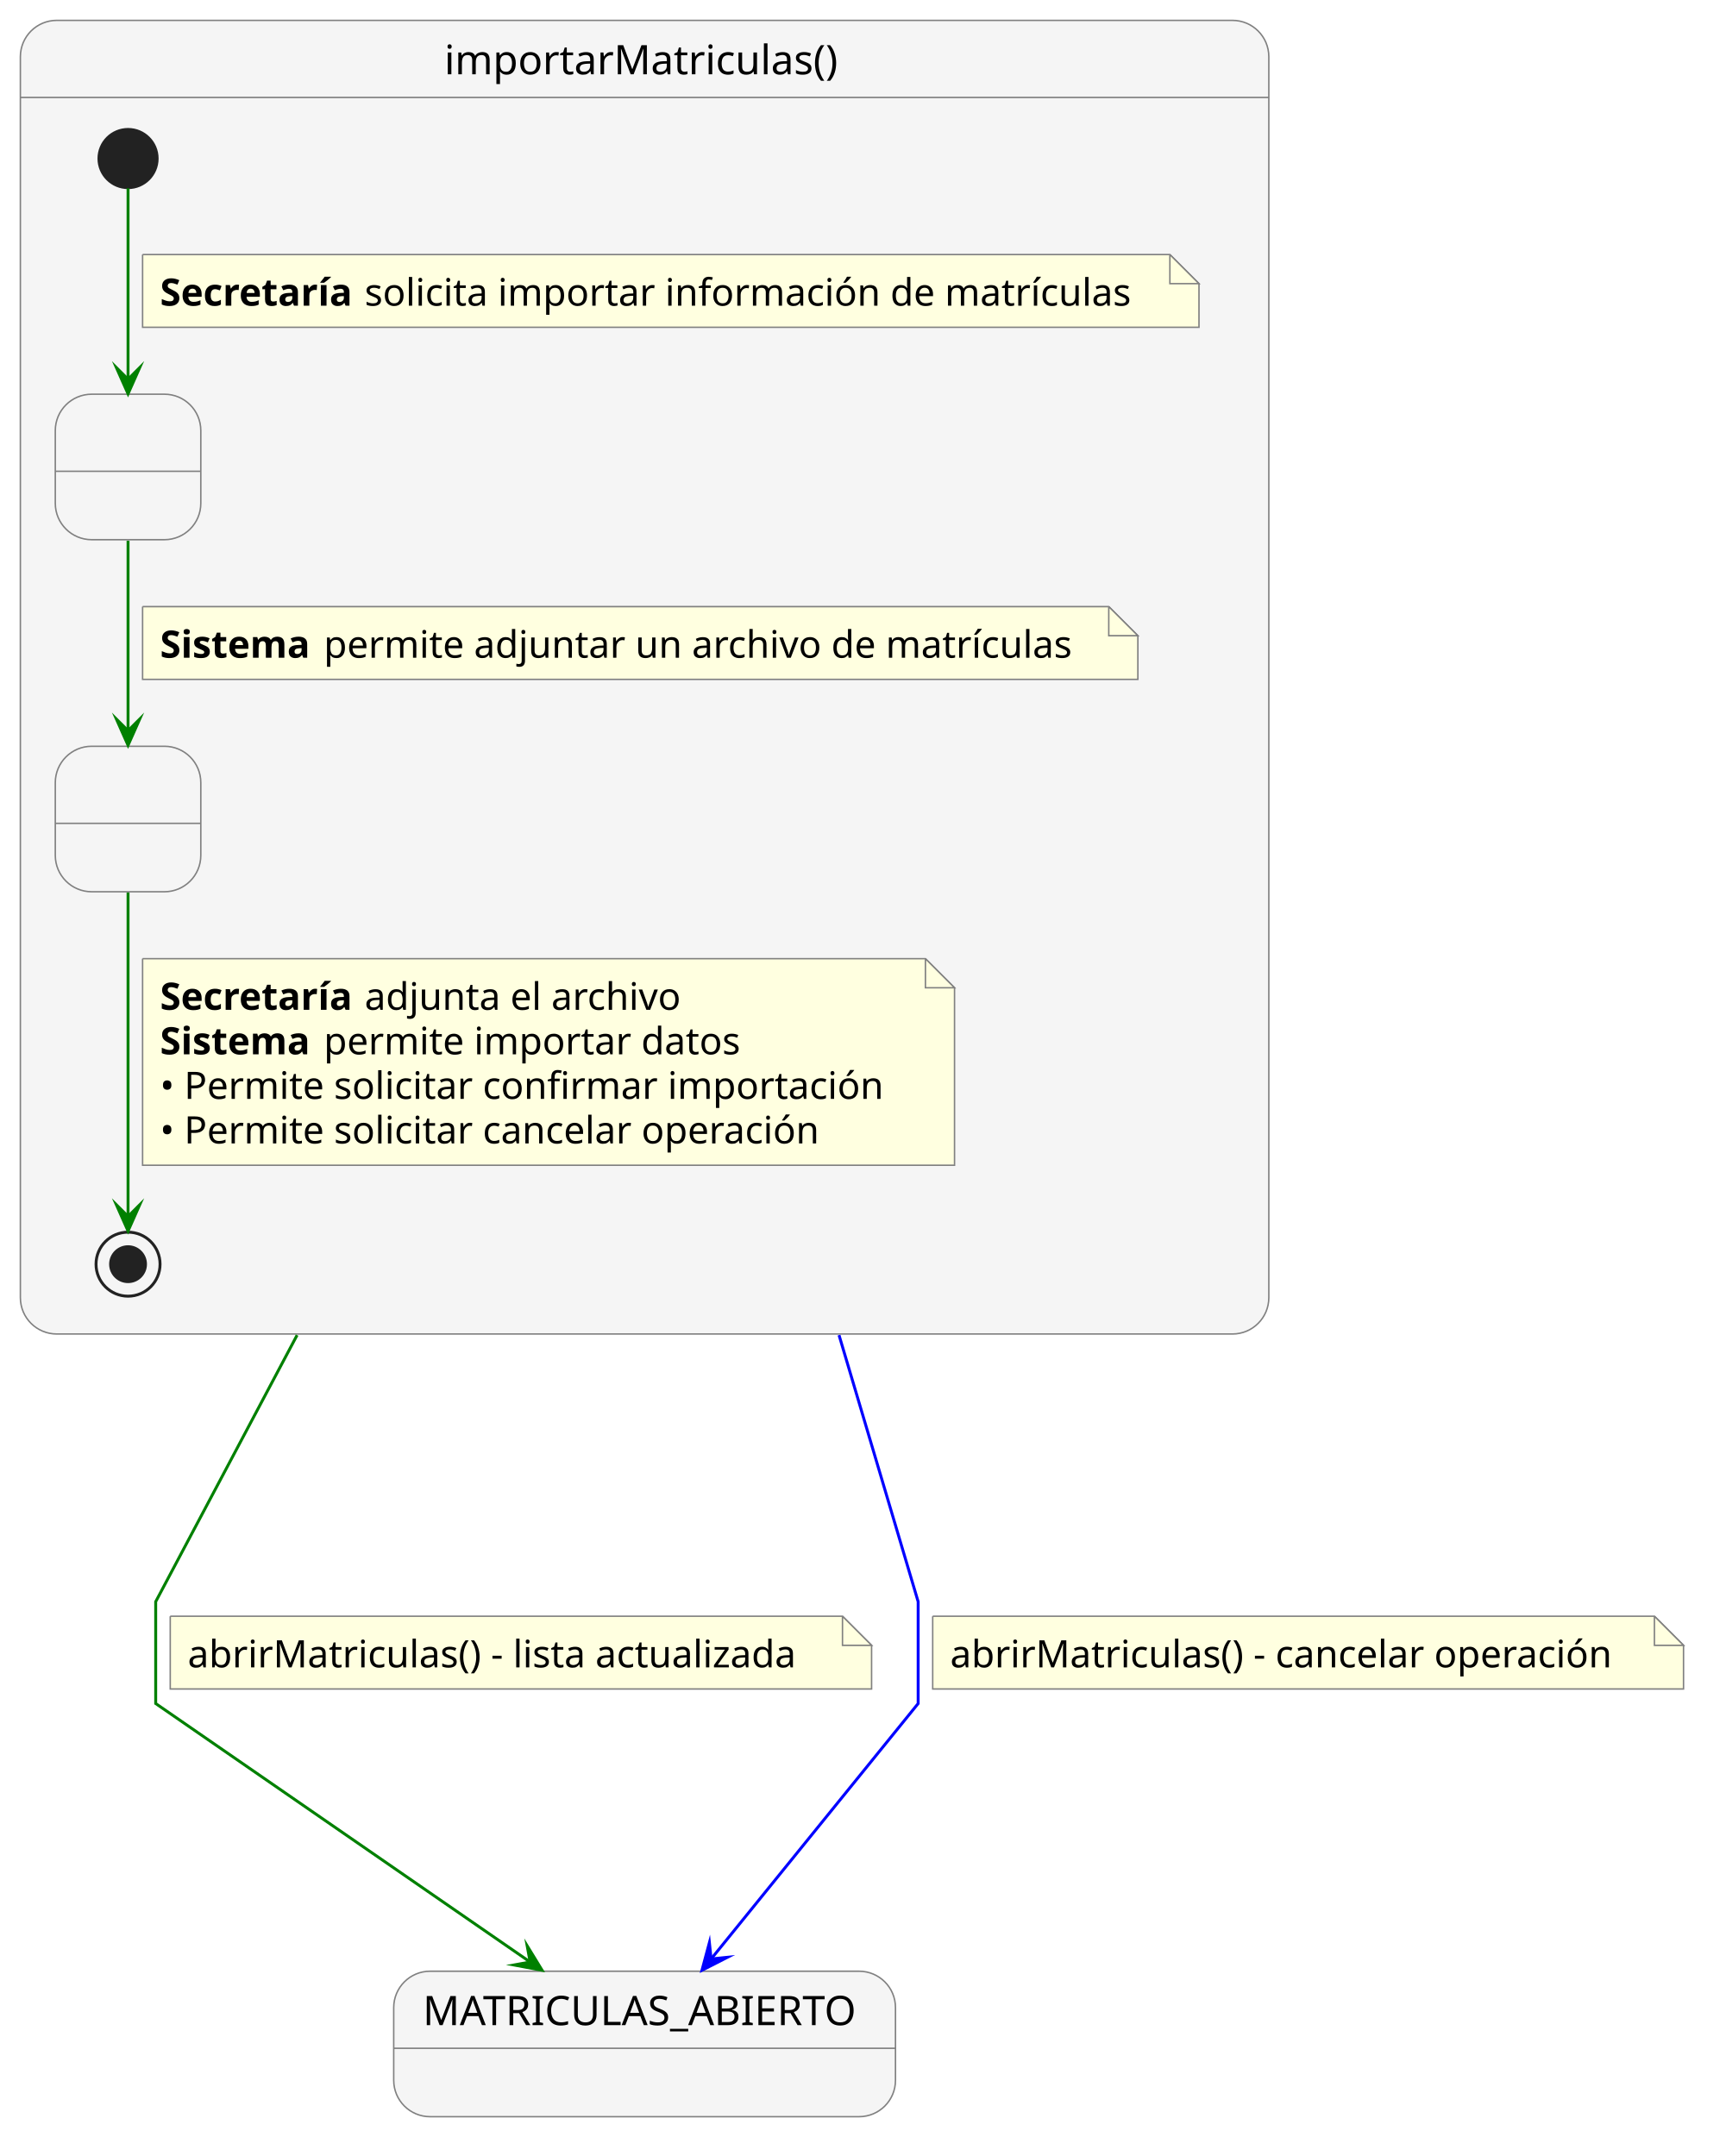
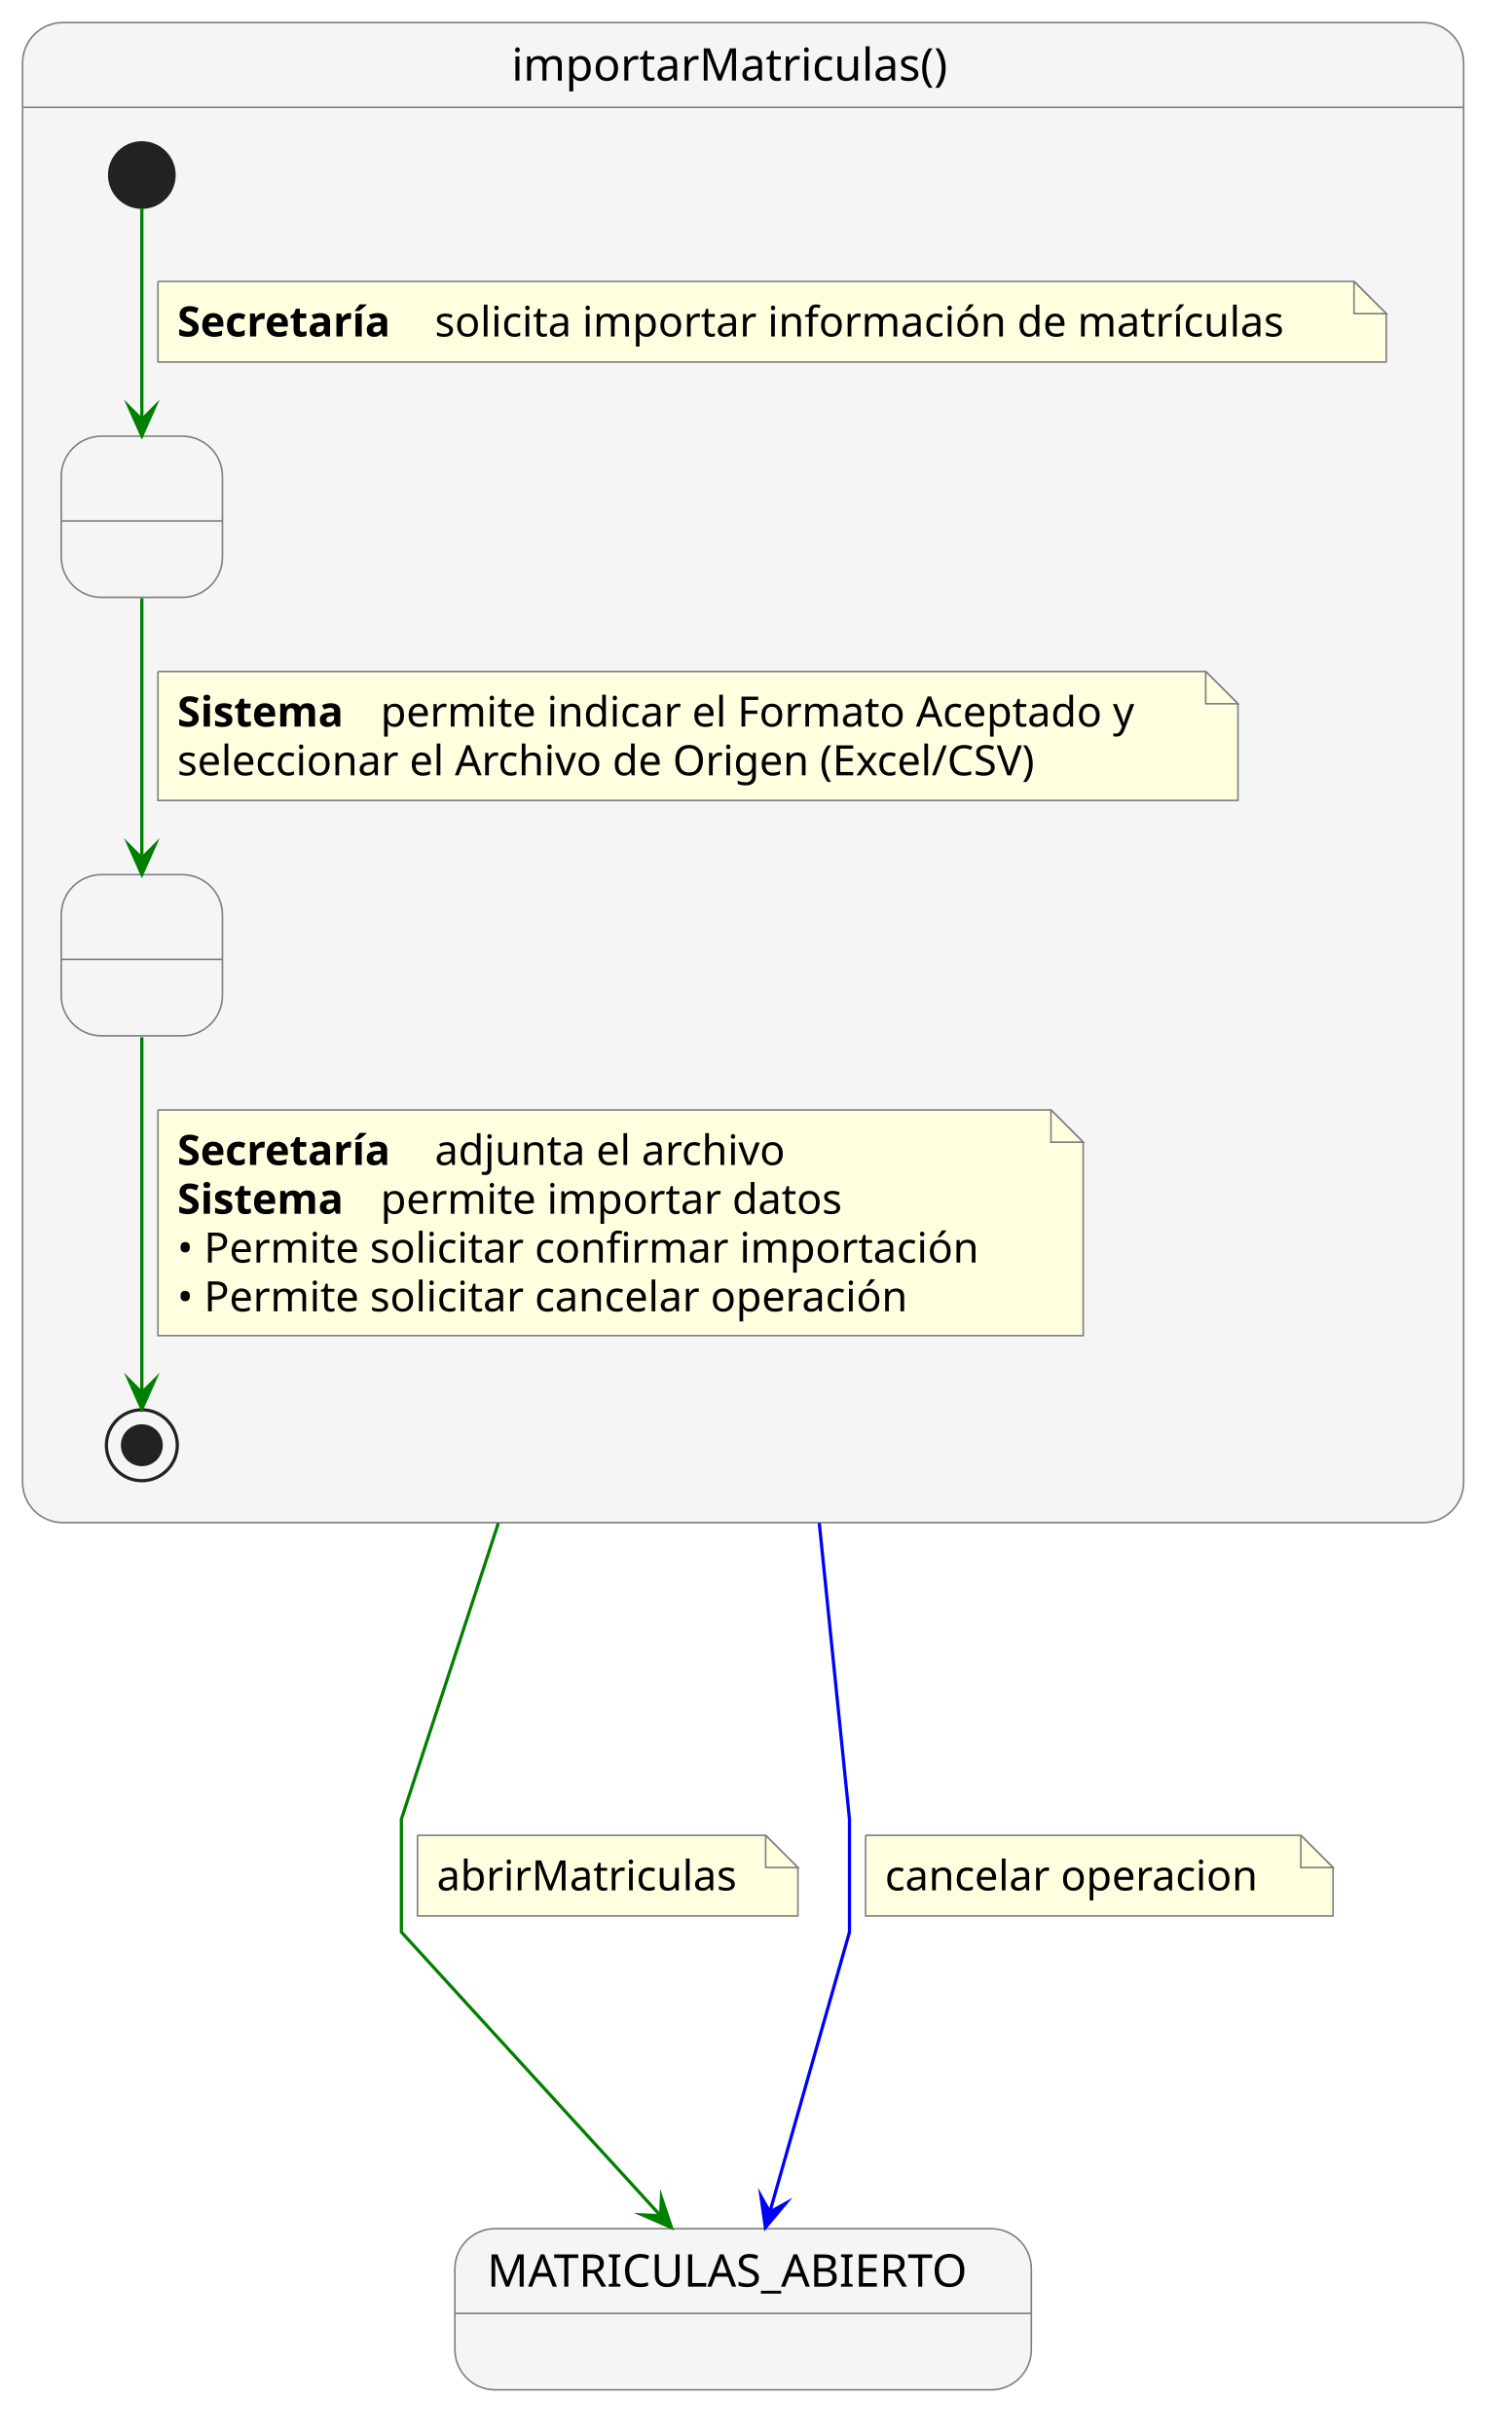
- <svg xmlns="http://www.w3.org/2000/svg" contentStyleType="text/css" data-diagram-type="STATE" height="741px" preserveAspectRatio="none" style="width:593px;height:741px;background:#FFFFFF;" version="1.1" viewBox="0 0 593 741" width="593px" zoomAndPan="magnify">
+ <svg xmlns="http://www.w3.org/2000/svg" version="1.1" data-diagram-type="STATE" style="width:469px;height:755px;background:#FFFFFF;" width="469px" height="755px" viewBox="0 0 469 755" zoomAndPan="magnify" preserveAspectRatio="none" contentStyleType="text/css">
  <defs />
-   <g>
-     <g class="entity" data-qualified-name="importarMatriculas" data-source-line="9" id="ent0001">
-       <path d="M19.5,7 L423.5,7 A12.5,12.5 0 0 1 436,19.5 L436,33.488 L7,33.488 L7,19.5 A12.5,12.5 0 0 1 19.5,7" fill="#F5F5F5" />
-       <path d="M7,33.488 L436,33.488 L436,445.988 A12.5,12.5 0 0 1 423.5,458.488 L19.5,458.488 A12.5,12.5 0 0 1 7,445.988 L7,33.488" fill="#F5F5F5" />
-       <rect fill="none" height="451.488" rx="12.5" ry="12.5" style="stroke:#808080;stroke-width:0.5;" width="429" x="7" y="7" />
-       <line style="stroke:#808080;stroke-width:0.5;" x1="7" x2="436" y1="33.488" y2="33.488" />
-       <text fill="#000000" font-family="sans-serif" font-size="14" lengthAdjust="spacing" textLength="137.635" x="152.683" y="25.535">importarMatriculas()</text>
-       <g class="entity" data-qualified-name="importarMatriculas.Paso1" data-source-line="11" id="ent0002">
-         <rect fill="#F5F5F5" height="50" rx="12.5" ry="12.5" style="stroke:#808080;stroke-width:0.5;" width="50" x="19" y="135.488" />
-         <line style="stroke:#808080;stroke-width:0.5;" x1="19" x2="69" y1="161.977" y2="161.977" />
-         <text fill="#000000" font-family="sans-serif" font-size="14" lengthAdjust="spacing" textLength="4.43" x="41.785" y="154.023"> </text>
+   <g font-family="sans-serif" lengthAdjust="spacing">
+     <g class="entity" data-qualified-name="importarMatriculas" id="ent0001" data-source-line="9">
+       <path d="M19.5,7 L441.5,7 A12.5,12.5 0 0 1 454,19.5 L454,33.297 L7,33.297 L7,19.5 A12.5,12.5 0 0 1 19.5,7" fill="#F5F5F5" />
+       <path d="M7,33.297 L454,33.297 L454,459.797 A12.5,12.5 0 0 1 441.5,472.297 L19.5,472.297 A12.5,12.5 0 0 1 7,459.797 L7,33.297" fill="#F5F5F5" />
+       <rect x="7" y="7" width="447" height="465.297" fill="none" style="stroke:#808080;stroke-width:0.5;" rx="12.5" ry="12.5" />
+       <line x1="7" y1="33.297" x2="454" y2="33.297" style="stroke:#808080;stroke-width:0.5;" />
+       <text x="158.695" y="24.995" fill="#000" font-size="14" textLength="143.609">importarMatriculas()</text>
+       <g class="entity" data-qualified-name="importarMatriculas.Paso1" id="ent0002" data-source-line="11">
+         <rect x="19" y="135.297" width="50" height="50" fill="#F5F5F5" style="stroke:#808080;stroke-width:0.5;" rx="12.5" ry="12.5" />
+         <line x1="19" y1="161.594" x2="69" y2="161.594" style="stroke:#808080;stroke-width:0.5;" />
+         <text x="41.775" y="153.292" fill="#000" font-size="14"> </text>
      </g>
-       <g class="entity" data-qualified-name="importarMatriculas.Paso2" data-source-line="12" id="ent0003">
-         <rect fill="#F5F5F5" height="50" rx="12.5" ry="12.5" style="stroke:#808080;stroke-width:0.5;" width="50" x="19" y="256.488" />
-         <line style="stroke:#808080;stroke-width:0.5;" x1="19" x2="69" y1="282.977" y2="282.977" />
-         <text fill="#000000" font-family="sans-serif" font-size="14" lengthAdjust="spacing" textLength="4.43" x="41.785" y="275.023"> </text>
+       <g class="entity" data-qualified-name="importarMatriculas.Paso2" id="ent0003" data-source-line="12">
+         <rect x="19" y="271.297" width="50" height="50" fill="#F5F5F5" style="stroke:#808080;stroke-width:0.5;" rx="12.5" ry="12.5" />
+         <line x1="19" y1="297.594" x2="69" y2="297.594" style="stroke:#808080;stroke-width:0.5;" />
+         <text x="41.775" y="289.292" fill="#000" font-size="14"> </text>
      </g>
-       <g class="start_entity" data-qualified-name="importarMatriculas..start.importarMatriculas" data-source-line="14" id="ent0005">
-         <ellipse cx="44" cy="54.488" fill="#222222" rx="10" ry="10" style="stroke:#222222;stroke-width:1;" />
+       <g class="start_entity" data-qualified-name="importarMatriculas..start.importarMatriculas" id="ent0005" data-source-line="14">
+         <ellipse cx="44" cy="54.297" rx="10" ry="10" fill="#222" style="stroke:#222;stroke-width:1;" />
      </g>
-       <g class="end_entity" data-qualified-name="importarMatriculas..end.importarMatriculas" data-source-line="24" id="ent0008">
-         <ellipse cx="44" cy="434.488" fill="none" rx="11" ry="11" style="stroke:#222222;stroke-width:1;" />
-         <ellipse cx="44" cy="434.488" fill="#222222" rx="6" ry="6" style="stroke:#222222;stroke-width:1;" />
+       <g class="end_entity" data-qualified-name="importarMatriculas..end.importarMatriculas" id="ent0008" data-source-line="25">
+         <ellipse cx="44" cy="448.297" rx="11" ry="11" fill="none" style="stroke:#222;stroke-width:1;" />
+         <ellipse cx="44" cy="448.297" rx="6" ry="6" fill="#222" style="stroke:#222;stroke-width:1;" />
      </g>
-       <g class="link" data-entity-1="ent0005" data-entity-2="ent0002" data-link-type="dependency" data-source-line="14" id="lnk6">
-         <path d="M44,64.718 C44,80.428 44,107.848 44,130.358" fill="none" id="*start*importarMatriculas-to-Paso1" style="stroke:#008000;stroke-width:1;" />
-         <polygon fill="#008000" points="44,135.358,48,126.358,44,130.358,40,126.358,44,135.358" style="stroke:#008000;stroke-width:1;stroke-linejoin:miter;stroke-miterlimit:10;" />
-         <path d="M49,87.488 L49,112.488 L412,112.488 L412,97.488 L402,87.488 L49,87.488" fill="#FFFFE0" style="stroke:#808080;stroke-width:0.5;" />
-         <path d="M402,87.488 L402,97.488 L412,97.488 L402,87.488" fill="#FFFFE0" style="stroke:#808080;stroke-width:0.5;" />
-         <text fill="#000000" font-family="sans-serif" font-size="13" font-weight="700" lengthAdjust="spacing" textLength="66.181" x="55" y="105.057">Secretaría</text>
-         <text fill="#000000" font-family="sans-serif" font-size="13" lengthAdjust="spacing" textLength="272.448" x="125.294" y="105.057">solicita importar información de matrículas</text>
+       <g class="link" data-entity-1="ent0005" data-entity-2="ent0002" id="lnk6" data-source-line="14" data-link-type="dependency">
+         <path d="M44,64.527 C44,80.237 44,107.657 44,130.167" style="stroke:#008000;stroke-width:1;" fill="none" id="*start*importarMatriculas-to-Paso1" />
+         <polygon points="44,135.167,48,126.167,44,130.167,40,126.167,44,135.167" fill="#008000" style="stroke:#008000;stroke-width:1;stroke-linejoin:miter;stroke-miterlimit:10;" />
+         <path d="M49,87.297 L49,112.297 L430,112.297 L430,97.297 L420,87.297 L49,87.297" style="stroke:#808080;stroke-width:0.5;" fill="#FFFFE0" />
+         <path d="M420,87.297 L420,97.297 L430,97.297 L420,87.297" style="stroke:#808080;stroke-width:0.5;" fill="#FFFFE0" />
+         <text x="55" y="104.364" fill="#000" font-size="13" textLength="75.74" font-weight="700">Secretaría</text>
+         <text x="134.873" y="104.364" fill="#000" font-size="13" textLength="280.516">solicita importar información de matrículas</text>
      </g>
-       <g class="link" data-entity-1="ent0002" data-entity-2="ent0003" data-link-type="dependency" data-source-line="19" id="lnk7">
-         <path d="M44,185.858 C44,206.388 44,230.628 44,251.148" fill="none" id="Paso1-to-Paso2" style="stroke:#008000;stroke-width:1;" />
-         <polygon fill="#008000" points="44,256.148,48,247.148,44,251.148,40,247.148,44,256.148" style="stroke:#008000;stroke-width:1;stroke-linejoin:miter;stroke-miterlimit:10;" />
-         <path d="M49,208.488 L49,233.488 L391,233.488 L391,218.488 L381,208.488 L49,208.488" fill="#FFFFE0" style="stroke:#808080;stroke-width:0.5;" />
-         <path d="M381,208.488 L381,218.488 L391,218.488 L381,208.488" fill="#FFFFE0" style="stroke:#808080;stroke-width:0.5;" />
-         <text fill="#000000" font-family="sans-serif" font-size="13" font-weight="700" lengthAdjust="spacing" textLength="52.14" x="55" y="226.057">Sistema</text>
-         <text fill="#000000" font-family="sans-serif" font-size="13" lengthAdjust="spacing" textLength="264.926" x="111.253" y="226.057">permite adjuntar un archivo de matrículas</text>
+       <g class="link" data-entity-1="ent0002" data-entity-2="ent0003" id="lnk7" data-source-line="19" data-link-type="dependency">
+         <path d="M44,185.567 C44,209.847 44,241.987 44,266.207" style="stroke:#008000;stroke-width:1;" fill="none" id="Paso1-to-Paso2" />
+         <polygon points="44,271.207,48,262.207,44,266.207,40,262.207,44,271.207" fill="#008000" style="stroke:#008000;stroke-width:1;stroke-linejoin:miter;stroke-miterlimit:10;" />
+         <path d="M49,208.297 L49,248.297 L384,248.297 L384,218.297 L374,208.297 L49,208.297" style="stroke:#808080;stroke-width:0.5;" fill="#FFFFE0" />
+         <path d="M374,208.297 L374,218.297 L384,218.297 L374,208.297" style="stroke:#808080;stroke-width:0.5;" fill="#FFFFE0" />
+         <text x="55" y="225.364" fill="#000" font-size="13" textLength="58.906" font-weight="700">Sistema</text>
+         <text x="118.039" y="225.364" fill="#000" font-size="13" textLength="251.12">permite indicar el Formato Aceptado y</text>
+         <text x="55" y="240.497" fill="#000" font-size="13" textLength="290.285">seleccionar el Archivo de Origen (Excel/CSV)</text>
      </g>
-       <g class="link" data-entity-1="ent0003" data-entity-2="ent0008" data-link-type="dependency" data-source-line="24" id="lnk9">
-         <path d="M44,306.748 C44,340.258 44,394.278 44,418.088" fill="none" id="Paso2-to-*end*importarMatriculas" style="stroke:#008000;stroke-width:1;" />
-         <polygon fill="#008000" points="44,423.088,48,414.088,44,418.088,40,414.088,44,423.088" style="stroke:#008000;stroke-width:1;stroke-linejoin:miter;stroke-miterlimit:10;" />
-         <path d="M49,329.488 L49,400.488 L328,400.488 L328,339.488 L318,329.488 L49,329.488" fill="#FFFFE0" style="stroke:#808080;stroke-width:0.5;" />
-         <path d="M318,329.488 L318,339.488 L328,339.488 L318,329.488" fill="#FFFFE0" style="stroke:#808080;stroke-width:0.5;" />
-         <text fill="#000000" font-family="sans-serif" font-size="13" font-weight="700" lengthAdjust="spacing" textLength="66.181" x="55" y="347.057">Secretaría</text>
-         <text fill="#000000" font-family="sans-serif" font-size="13" lengthAdjust="spacing" textLength="112.417" x="125.294" y="347.057">adjunta el archivo</text>
-         <text fill="#000000" font-family="sans-serif" font-size="13" font-weight="700" lengthAdjust="spacing" textLength="52.14" x="55" y="362.367">Sistema</text>
-         <text fill="#000000" font-family="sans-serif" font-size="13" lengthAdjust="spacing" textLength="146.548" x="111.253" y="362.367">permite importar datos</text>
-         <text fill="#000000" font-family="sans-serif" font-size="13" lengthAdjust="spacing" textLength="258.489" x="55" y="377.678">• Permite solicitar confirmar importación</text>
-         <text fill="#000000" font-family="sans-serif" font-size="13" lengthAdjust="spacing" textLength="235.834" x="55" y="392.988">• Permite solicitar cancelar operación</text>
+       <g class="link" data-entity-1="ent0003" data-entity-2="ent0008" id="lnk9" data-source-line="25" data-link-type="dependency">
+         <path d="M44,321.727 C44,355.107 44,408.477 44,432.017" style="stroke:#008000;stroke-width:1;" fill="none" id="Paso2-to-*end*importarMatriculas" />
+         <polygon points="44,437.017,48,428.017,44,432.017,40,428.017,44,437.017" fill="#008000" style="stroke:#008000;stroke-width:1;stroke-linejoin:miter;stroke-miterlimit:10;" />
+         <path d="M49,344.297 L49,414.297 L336,414.297 L336,354.297 L326,344.297 L49,344.297" style="stroke:#808080;stroke-width:0.5;" fill="#FFFFE0" />
+         <path d="M326,344.297 L326,354.297 L336,354.297 L326,344.297" style="stroke:#808080;stroke-width:0.5;" fill="#FFFFE0" />
+         <text x="55" y="361.364" fill="#000" font-size="13" textLength="75.74" font-weight="700">Secretaría</text>
+         <text x="134.873" y="361.364" fill="#000" font-size="13" textLength="117.203">adjunta el archivo</text>
+         <text x="55" y="376.497" fill="#000" font-size="13" textLength="58.906" font-weight="700">Sistema</text>
+         <text x="118.039" y="376.497" fill="#000" font-size="13" textLength="151.506">permite importar datos</text>
+         <text x="55" y="391.629" fill="#000" font-size="13" textLength="266.557">• Permite solicitar confirmar importación</text>
+         <text x="55" y="406.762" fill="#000" font-size="13" textLength="245.756">• Permite solicitar cancelar operación</text>
      </g>
    </g>
-     <g class="entity" data-qualified-name="MATRICULAS_ABIERTO" data-source-line="33" id="ent0004">
-       <rect fill="#F5F5F5" height="50" rx="12.5" ry="12.5" style="stroke:#808080;stroke-width:0.5;" width="172.421" x="135.29" y="677.49" />
-       <line style="stroke:#808080;stroke-width:0.5;" x1="135.29" x2="307.711" y1="703.978" y2="703.978" />
-       <text fill="#000000" font-family="sans-serif" font-size="14" lengthAdjust="spacing" textLength="152.421" x="145.29" y="696.025">MATRICULAS_ABIERTO</text>
+     <g class="entity" data-qualified-name="MATRICULAS_ABIERTO" id="ent0004" data-source-line="34">
+       <rect x="141.1" y="691.3" width="178.806" height="50" fill="#F5F5F5" style="stroke:#808080;stroke-width:0.5;" rx="12.5" ry="12.5" />
+       <line x1="141.1" y1="717.597" x2="319.906" y2="717.597" style="stroke:#808080;stroke-width:0.5;" />
+       <text x="151.1" y="709.295" fill="#000" font-size="14" textLength="158.806">MATRICULAS_ABIERTO</text>
    </g>
-     <g class="link" data-entity-1="ent0001" data-entity-2="ent0004" data-link-type="dependency" data-source-line="35" id="lnk10">
-       <path d="M102.09,458.87 C74.73,510.47 53.5,550.49 53.5,550.49 C53.5,550.49 53.5,585.49 53.5,585.49 C53.5,585.49 132.905,640.319 182.165,674.329" fill="none" id="importarMatriculas-to-MATRICULAS_ABIERTO" style="stroke:#008000;stroke-width:1;" />
-       <polygon fill="#008000" points="186.28,677.17,181.146,668.765,182.165,674.329,176.601,675.348,186.28,677.17" style="stroke:#008000;stroke-width:1;stroke-linejoin:miter;stroke-miterlimit:10;" />
-       <path d="M58.5,555.49 L58.5,580.49 L299.5,580.49 L299.5,565.49 L289.5,555.49 L58.5,555.49" fill="#FFFFE0" style="stroke:#808080;stroke-width:0.5;" />
-       <path d="M289.5,555.49 L289.5,565.49 L299.5,565.49 L289.5,555.49" fill="#FFFFE0" style="stroke:#808080;stroke-width:0.5;" />
-       <text fill="#000000" font-family="sans-serif" font-size="13" lengthAdjust="spacing" textLength="220.321" x="64.5" y="573.058">abrirMatriculas() - lista actualizada</text>
+     <g class="link" data-entity-1="ent0001" data-entity-2="ent0004" id="lnk10" data-source-line="36" data-link-type="dependency">
+       <path d="M154.59,472.42 C137.6,524.3 124.5,564.3 124.5,564.3 C124.5,564.3 124.5,599.3 124.5,599.3 C124.5,599.3 173.827,653.279 204.907,687.289" style="stroke:#008000;stroke-width:1;" fill="none" id="importarMatriculas-to-MATRICULAS_ABIERTO" />
+       <polygon points="208.28,690.98,205.161,681.638,204.907,687.289,199.256,687.035,208.28,690.98" fill="#008000" style="stroke:#008000;stroke-width:1;stroke-linejoin:miter;stroke-miterlimit:10;" />
+       <path d="M129.5,569.3 L129.5,594.3 L247.5,594.3 L247.5,579.3 L237.5,569.3 L129.5,569.3" style="stroke:#808080;stroke-width:0.5;" fill="#FFFFE0" />
+       <path d="M237.5,569.3 L237.5,579.3 L247.5,579.3 L237.5,569.3" style="stroke:#808080;stroke-width:0.5;" fill="#FFFFE0" />
+       <text x="135.5" y="586.367" fill="#000" font-size="13" textLength="97.494">abrirMatriculas</text>
    </g>
-     <g class="link" data-entity-1="ent0001" data-entity-2="ent0004" data-link-type="dependency" data-source-line="40" id="lnk11">
-       <path d="M288.31,458.87 C303.62,510.47 315.5,550.49 315.5,550.49 C315.5,550.49 315.5,585.49 315.5,585.49 C315.5,585.49 271.918,639.275 244.358,673.285" fill="none" id="importarMatriculas-to-MATRICULAS_ABIERTO-1" style="stroke:#0000FF;stroke-width:1;" />
-       <polygon fill="#0000FF" points="241.21,677.17,249.984,672.696,244.358,673.285,243.768,667.659,241.21,677.17" style="stroke:#0000FF;stroke-width:1;stroke-linejoin:miter;stroke-miterlimit:10;" />
-       <path d="M320.5,555.49 L320.5,580.49 L578.5,580.49 L578.5,565.49 L568.5,555.49 L320.5,555.49" fill="#FFFFE0" style="stroke:#808080;stroke-width:0.5;" />
-       <path d="M568.5,555.49 L568.5,565.49 L578.5,565.49 L568.5,555.49" fill="#FFFFE0" style="stroke:#808080;stroke-width:0.5;" />
-       <text fill="#000000" font-family="sans-serif" font-size="13" lengthAdjust="spacing" textLength="237.123" x="326.5" y="573.058">abrirMatriculas() - cancelar operación</text>
+     <g class="link" data-entity-1="ent0001" data-entity-2="ent0004" id="lnk11" data-source-line="41" data-link-type="dependency">
+       <path d="M254.13,472.42 C259.42,524.3 263.5,564.3 263.5,564.3 C263.5,564.3 263.5,599.3 263.5,599.3 C263.5,599.3 248.457,652.161 238.787,686.171" style="stroke:#00F;stroke-width:1;" fill="none" id="importarMatriculas-to-MATRICULAS_ABIERTO-1" />
+       <polygon points="237.42,690.98,243.729,683.417,238.787,686.171,236.034,681.229,237.42,690.98" fill="#00F" style="stroke:#00F;stroke-width:1;stroke-linejoin:miter;stroke-miterlimit:10;" />
+       <path d="M268.5,569.3 L268.5,594.3 L413.5,594.3 L413.5,579.3 L403.5,569.3 L268.5,569.3" style="stroke:#808080;stroke-width:0.5;" fill="#FFFFE0" />
+       <path d="M403.5,569.3 L403.5,579.3 L413.5,579.3 L403.5,569.3" style="stroke:#808080;stroke-width:0.5;" fill="#FFFFE0" />
+       <text x="274.5" y="586.367" fill="#000" font-size="13" textLength="124.021">cancelar operacion</text>
    </g>
  </g>
</svg>
